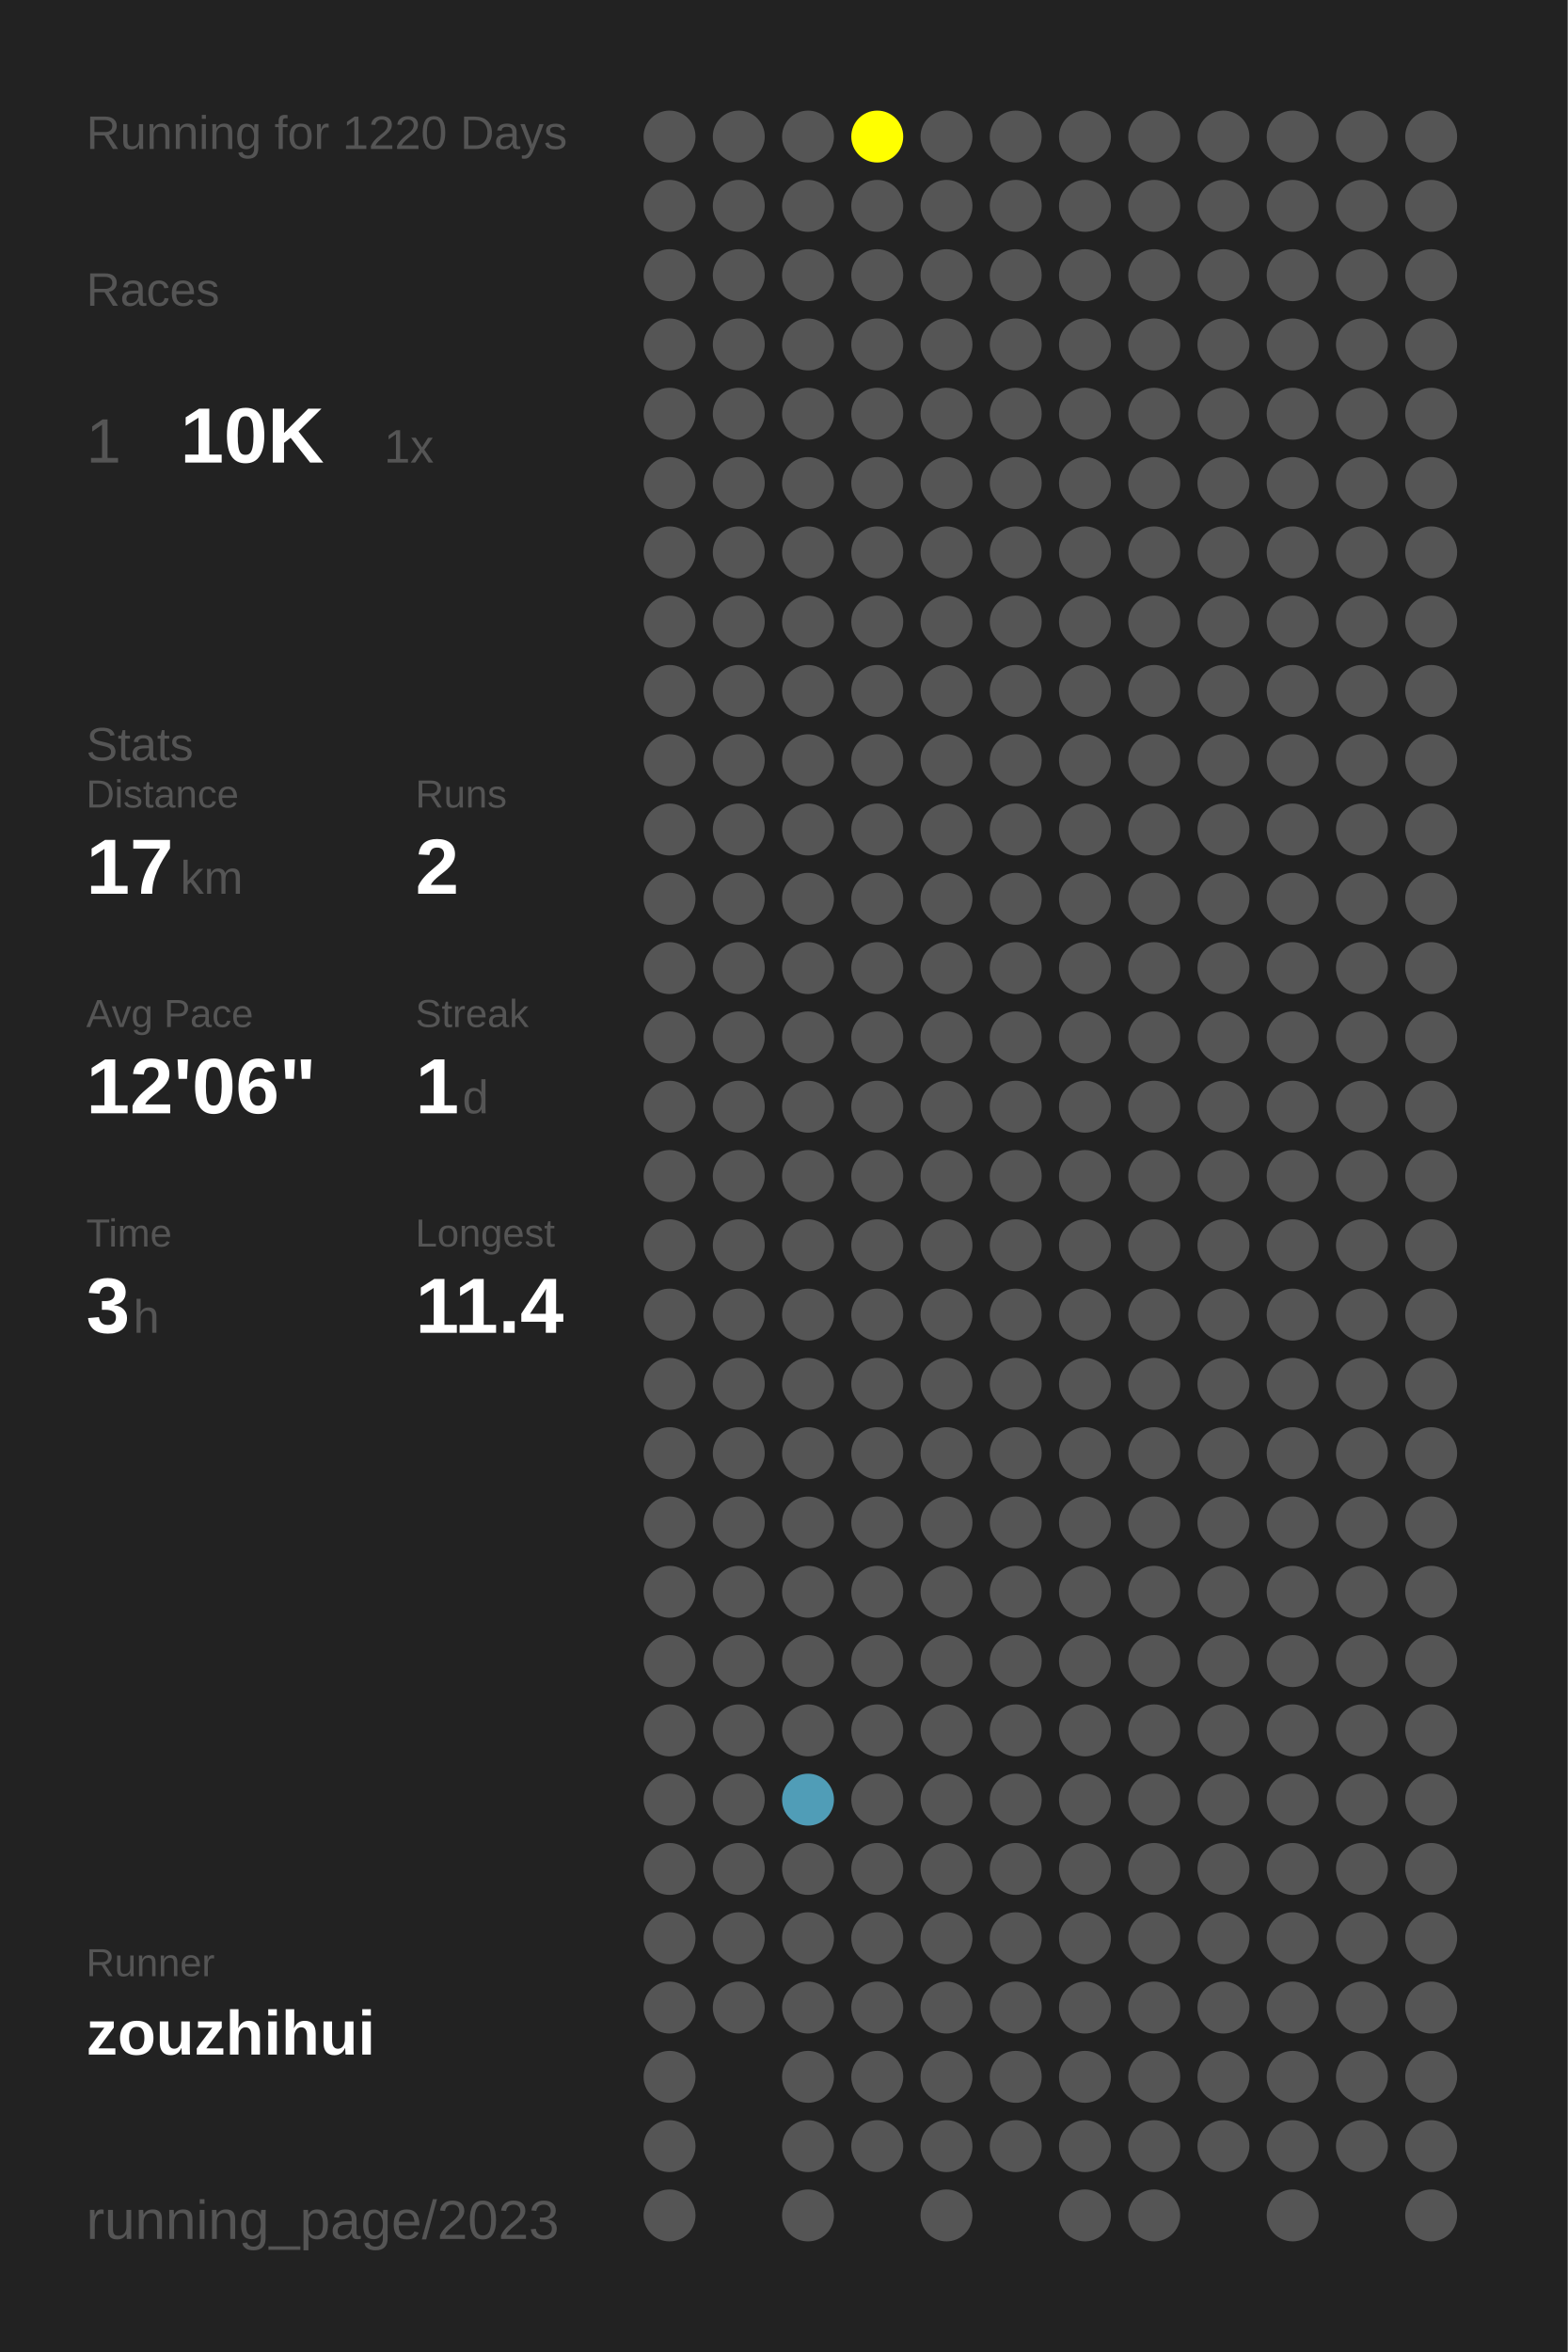
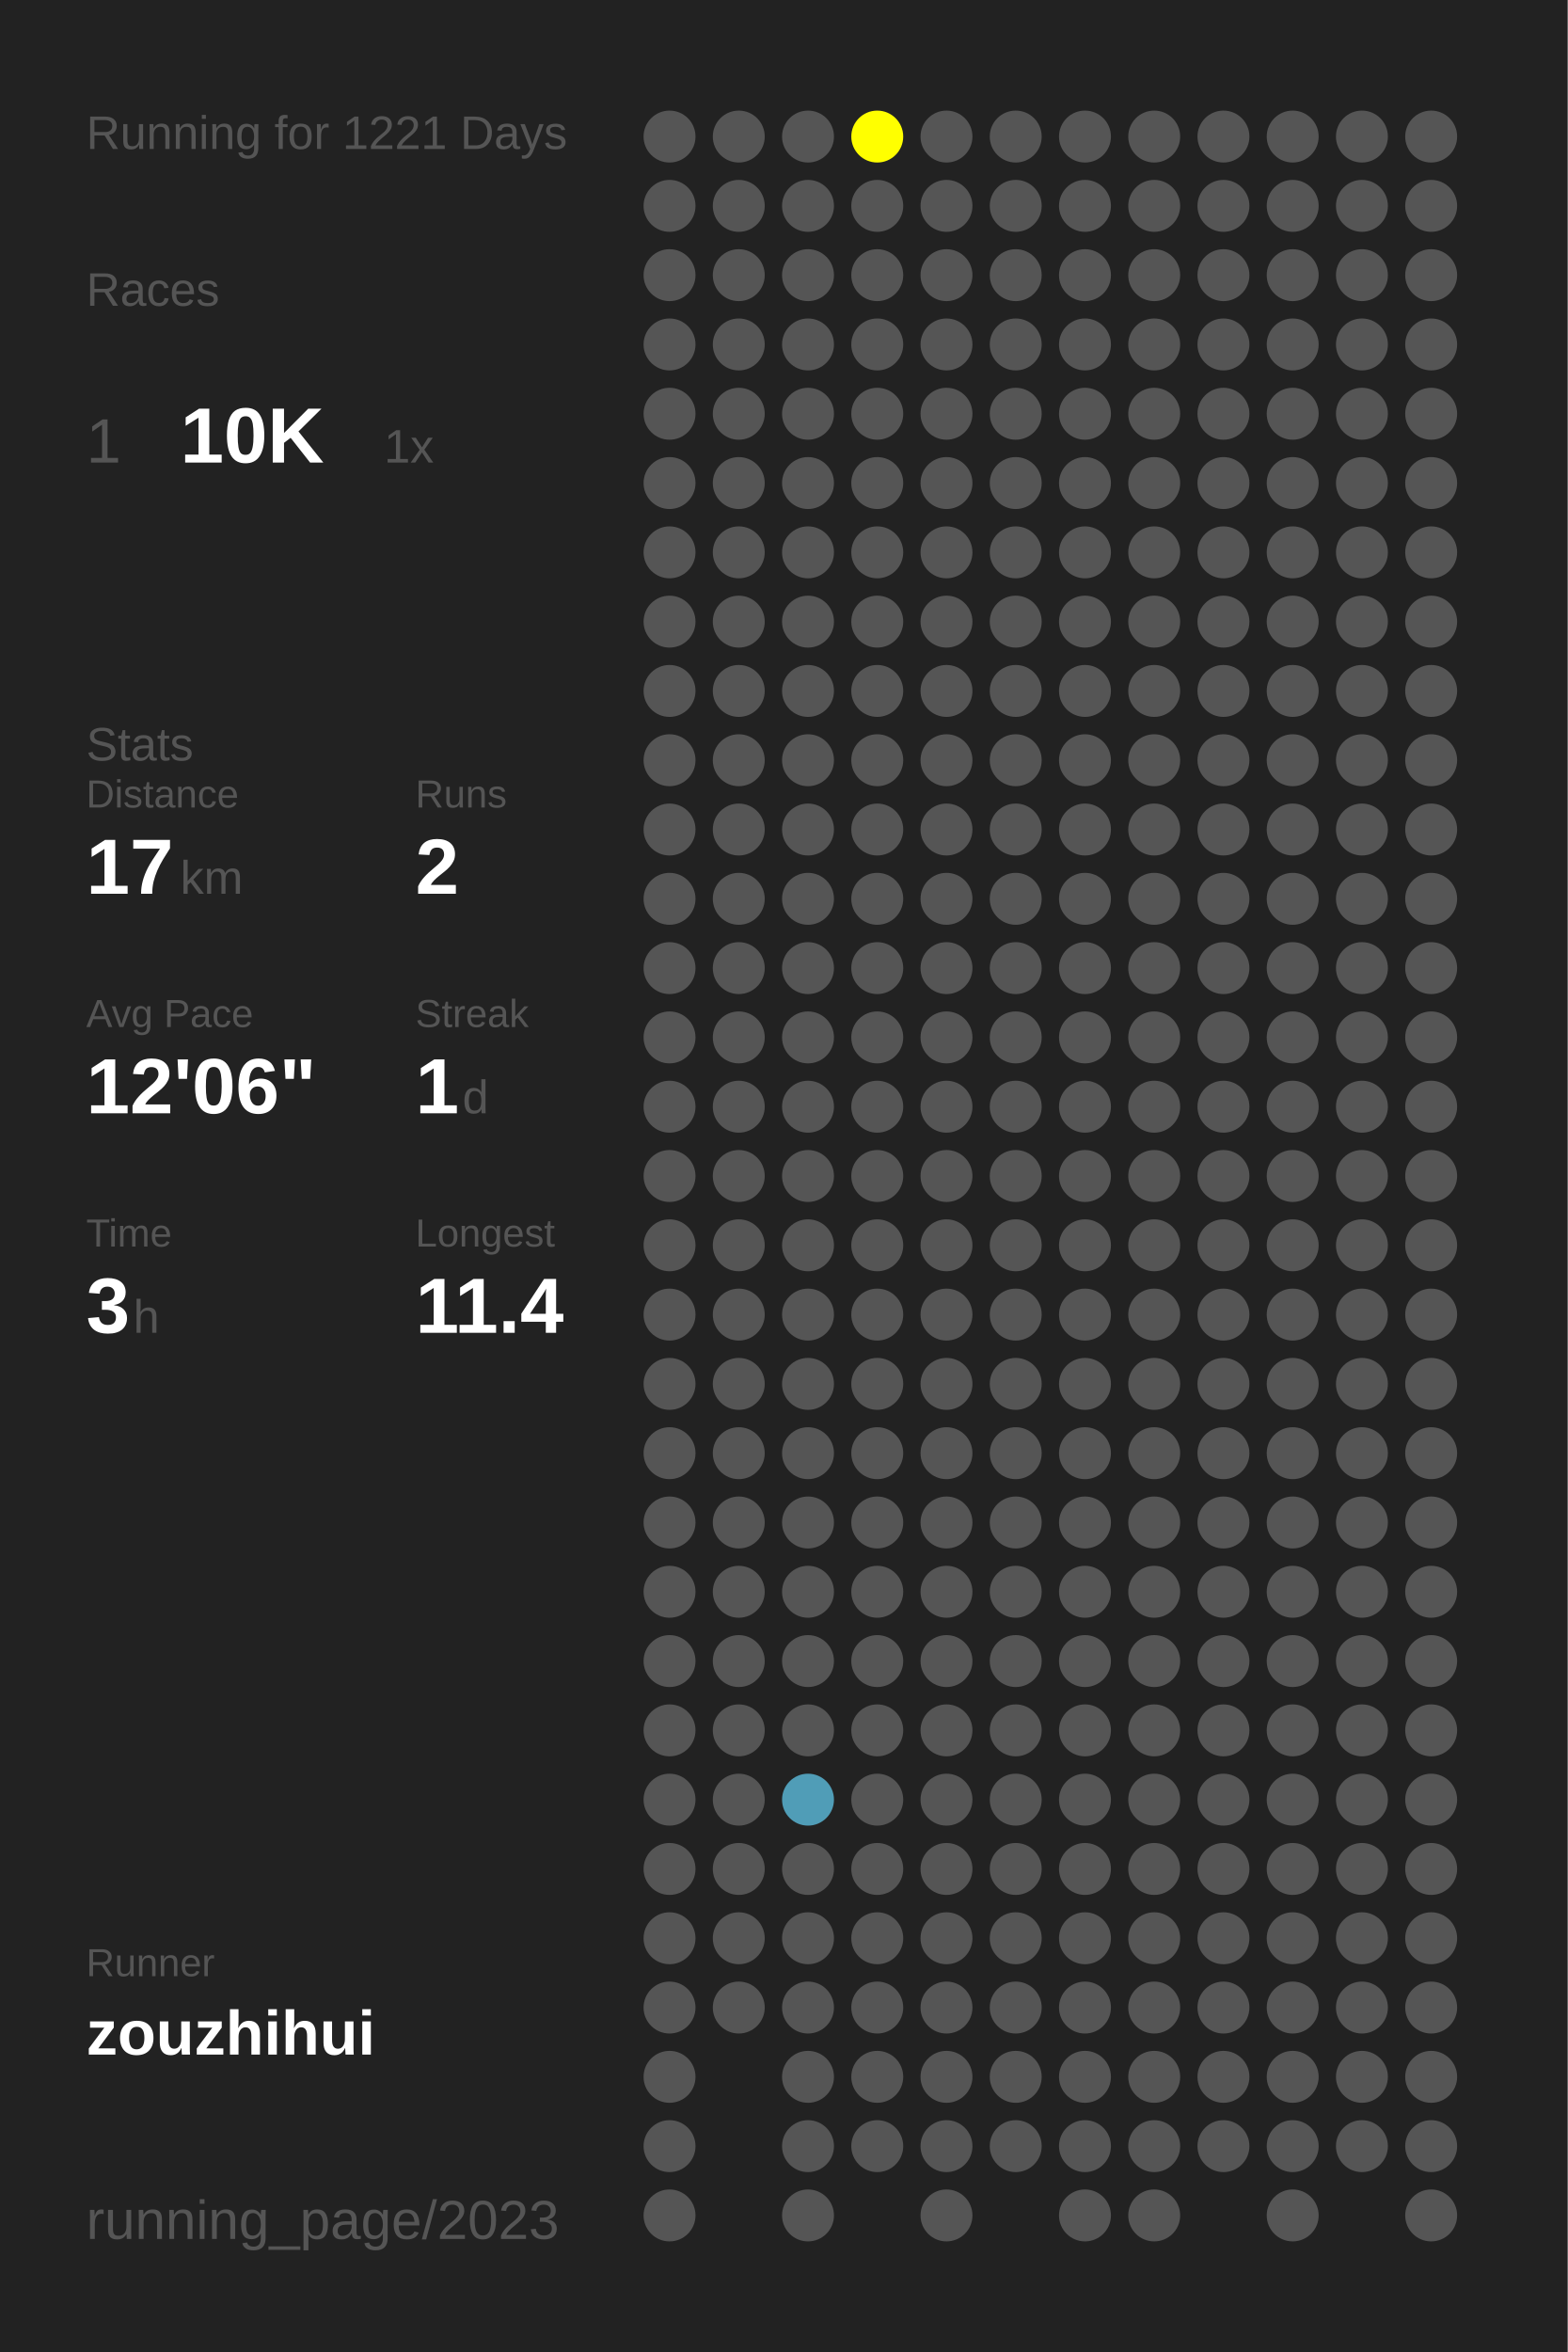
<svg xmlns="http://www.w3.org/2000/svg" baseProfile="full" height="300mm" version="1.1" viewBox="0,0,200,300" width="200mm">
  <defs />
  <rect fill="#222222" height="300" width="200" x="0" y="0" />
-   <text fill="#555555" style="font-size:6px; font-family:Arial;" x="11" y="19">Running for 1220 Days</text>
+   <text fill="#555555" style="font-size:6px; font-family:Arial;" x="11" y="19">Running for 1221 Days</text>
  <text fill="#555555" style="font-size:6px; font-family:Arial;" x="11" y="39">Races</text>
  <text fill="#555555" style="font-size:8px; font-family:Arial;" x="11" y="59">1</text>
  <text fill="#FFFFFF" style="font-size:10px; font-family:Arial; font-weight:bold;" x="23" y="59">10K</text>
  <text fill="#555555" style="font-size:6px; font-family:Arial;" x="49" y="59">1x</text>
  <text fill="#555555" style="font-size:6px; font-family:Arial;" x="11" y="97">Stats</text>
  <text fill="#555555" style="font-size:5px; font-family:Arial;" x="11" y="103">Distance</text>
  <text fill="#FFFFFF" style="font-size:10px; font-family:Arial; font-weight:bold;" x="11" y="114">17</text>
  <text fill="#555555" style="font-size:6px; font-family:Arial;" x="23" y="114">km</text>
  <text fill="#555555" style="font-size:5px; font-family:Arial;" x="53" y="103">Runs</text>
  <text fill="#FFFFFF" style="font-size:10px; font-family:Arial; font-weight:bold;" x="53" y="114">2</text>
  <text fill="#555555" style="font-size:5px; font-family:Arial;" x="11" y="131">Avg Pace</text>
  <text fill="#FFFFFF" style="font-size:10px; font-family:Arial; font-weight:bold;" x="11" y="142">12'06"</text>
  <text fill="#555555" style="font-size:5px; font-family:Arial;" x="53" y="131">Streak</text>
  <text fill="#FFFFFF" style="font-size:10px; font-family:Arial; font-weight:bold;" x="53" y="142">1</text>
  <text fill="#555555" style="font-size:6px; font-family:Arial;" x="59" y="142">d</text>
  <text fill="#555555" style="font-size:5px; font-family:Arial;" x="11" y="159">Time</text>
  <text fill="#FFFFFF" style="font-size:10px; font-family:Arial; font-weight:bold;" x="11" y="170">3</text>
  <text fill="#555555" style="font-size:6px; font-family:Arial;" x="17" y="170">h</text>
  <text fill="#555555" style="font-size:5px; font-family:Arial;" x="53" y="159">Longest</text>
  <text fill="#FFFFFF" style="font-size:10px; font-family:Arial; font-weight:bold;" x="53" y="170">11.4</text>
  <text fill="#555555" style="font-size:5px; font-family:Arial;" x="11" y="252.065">Runner</text>
  <text fill="#FFFFFF" style="font-size:8px; font-family:Arial; font-weight:bold;" x="11" y="262.065">zouzhihui</text>
  <text fill="#555555" style="font-size:7px; font-family:Arial;" x="11" y="285.581">running_page/2023</text>
  <circle cx="85.417" cy="17.419" fill="#555555" r="3.312" />
  <circle cx="85.417" cy="26.258" fill="#555555" r="3.312" />
  <circle cx="85.417" cy="35.097" fill="#555555" r="3.312" />
  <circle cx="85.417" cy="43.935" fill="#555555" r="3.312" />
  <circle cx="85.417" cy="52.774" fill="#555555" r="3.312" />
  <circle cx="85.417" cy="61.613" fill="#555555" r="3.312" />
  <circle cx="85.417" cy="70.452" fill="#555555" r="3.312" />
  <circle cx="85.417" cy="79.29" fill="#555555" r="3.312" />
  <circle cx="85.417" cy="88.129" fill="#555555" r="3.312" />
  <circle cx="85.417" cy="96.968" fill="#555555" r="3.312" />
  <circle cx="85.417" cy="105.806" fill="#555555" r="3.312" />
  <circle cx="85.417" cy="114.645" fill="#555555" r="3.312" />
  <circle cx="85.417" cy="123.484" fill="#555555" r="3.312" />
  <circle cx="85.417" cy="132.323" fill="#555555" r="3.312" />
  <circle cx="85.417" cy="141.161" fill="#555555" r="3.312" />
  <circle cx="85.417" cy="150" fill="#555555" r="3.312" />
  <circle cx="85.417" cy="158.839" fill="#555555" r="3.312" />
  <circle cx="85.417" cy="167.677" fill="#555555" r="3.312" />
  <circle cx="85.417" cy="176.516" fill="#555555" r="3.312" />
  <circle cx="85.417" cy="185.355" fill="#555555" r="3.312" />
  <circle cx="85.417" cy="194.194" fill="#555555" r="3.312" />
  <circle cx="85.417" cy="203.032" fill="#555555" r="3.312" />
  <circle cx="85.417" cy="211.871" fill="#555555" r="3.312" />
  <circle cx="85.417" cy="220.71" fill="#555555" r="3.312" />
  <circle cx="85.417" cy="229.548" fill="#555555" r="3.312" />
  <circle cx="85.417" cy="238.387" fill="#555555" r="3.312" />
  <circle cx="85.417" cy="247.226" fill="#555555" r="3.312" />
  <circle cx="85.417" cy="256.065" fill="#555555" r="3.312" />
  <circle cx="85.417" cy="264.903" fill="#555555" r="3.312" />
  <circle cx="85.417" cy="273.742" fill="#555555" r="3.312" />
  <circle cx="85.417" cy="282.581" fill="#555555" r="3.312" />
  <circle cx="94.25" cy="17.419" fill="#555555" r="3.312" />
  <circle cx="94.25" cy="26.258" fill="#555555" r="3.312" />
  <circle cx="94.25" cy="35.097" fill="#555555" r="3.312" />
  <circle cx="94.25" cy="43.935" fill="#555555" r="3.312" />
  <circle cx="94.25" cy="52.774" fill="#555555" r="3.312" />
  <circle cx="94.25" cy="61.613" fill="#555555" r="3.312" />
  <circle cx="94.25" cy="70.452" fill="#555555" r="3.312" />
  <circle cx="94.25" cy="79.29" fill="#555555" r="3.312" />
  <circle cx="94.25" cy="88.129" fill="#555555" r="3.312" />
  <circle cx="94.25" cy="96.968" fill="#555555" r="3.312" />
  <circle cx="94.25" cy="105.806" fill="#555555" r="3.312" />
  <circle cx="94.25" cy="114.645" fill="#555555" r="3.312" />
  <circle cx="94.25" cy="123.484" fill="#555555" r="3.312" />
  <circle cx="94.25" cy="132.323" fill="#555555" r="3.312" />
  <circle cx="94.25" cy="141.161" fill="#555555" r="3.312" />
  <circle cx="94.25" cy="150" fill="#555555" r="3.312" />
  <circle cx="94.25" cy="158.839" fill="#555555" r="3.312" />
  <circle cx="94.25" cy="167.677" fill="#555555" r="3.312" />
  <circle cx="94.25" cy="176.516" fill="#555555" r="3.312" />
  <circle cx="94.25" cy="185.355" fill="#555555" r="3.312" />
  <circle cx="94.25" cy="194.194" fill="#555555" r="3.312" />
  <circle cx="94.25" cy="203.032" fill="#555555" r="3.312" />
  <circle cx="94.25" cy="211.871" fill="#555555" r="3.312" />
  <circle cx="94.25" cy="220.71" fill="#555555" r="3.312" />
  <circle cx="94.25" cy="229.548" fill="#555555" r="3.312" />
  <circle cx="94.25" cy="238.387" fill="#555555" r="3.312" />
  <circle cx="94.25" cy="247.226" fill="#555555" r="3.312" />
  <circle cx="94.25" cy="256.065" fill="#555555" r="3.312" />
  <circle cx="103.083" cy="17.419" fill="#555555" r="3.312" />
  <circle cx="103.083" cy="26.258" fill="#555555" r="3.312" />
  <circle cx="103.083" cy="35.097" fill="#555555" r="3.312" />
  <circle cx="103.083" cy="43.935" fill="#555555" r="3.312" />
  <circle cx="103.083" cy="52.774" fill="#555555" r="3.312" />
  <circle cx="103.083" cy="61.613" fill="#555555" r="3.312" />
  <circle cx="103.083" cy="70.452" fill="#555555" r="3.312" />
  <circle cx="103.083" cy="79.29" fill="#555555" r="3.312" />
  <circle cx="103.083" cy="88.129" fill="#555555" r="3.312" />
  <circle cx="103.083" cy="96.968" fill="#555555" r="3.312" />
  <circle cx="103.083" cy="105.806" fill="#555555" r="3.312" />
  <circle cx="103.083" cy="114.645" fill="#555555" r="3.312" />
  <circle cx="103.083" cy="123.484" fill="#555555" r="3.312" />
  <circle cx="103.083" cy="132.323" fill="#555555" r="3.312" />
  <circle cx="103.083" cy="141.161" fill="#555555" r="3.312" />
  <circle cx="103.083" cy="150" fill="#555555" r="3.312" />
  <circle cx="103.083" cy="158.839" fill="#555555" r="3.312" />
  <circle cx="103.083" cy="167.677" fill="#555555" r="3.312" />
  <circle cx="103.083" cy="176.516" fill="#555555" r="3.312" />
  <circle cx="103.083" cy="185.355" fill="#555555" r="3.312" />
  <circle cx="103.083" cy="194.194" fill="#555555" r="3.312" />
  <circle cx="103.083" cy="203.032" fill="#555555" r="3.312" />
  <circle cx="103.083" cy="211.871" fill="#555555" r="3.312" />
  <circle cx="103.083" cy="220.71" fill="#555555" r="3.312" />
  <circle cx="103.083" cy="229.548" fill="#509db7" r="3.312" />
  <circle cx="103.083" cy="238.387" fill="#555555" r="3.312" />
  <circle cx="103.083" cy="247.226" fill="#555555" r="3.312" />
  <circle cx="103.083" cy="256.065" fill="#555555" r="3.312" />
  <circle cx="103.083" cy="264.903" fill="#555555" r="3.312" />
  <circle cx="103.083" cy="273.742" fill="#555555" r="3.312" />
  <circle cx="103.083" cy="282.581" fill="#555555" r="3.312" />
  <circle cx="111.917" cy="17.419" fill="#FFFF00" r="3.312" />
  <circle cx="111.917" cy="26.258" fill="#555555" r="3.312" />
  <circle cx="111.917" cy="35.097" fill="#555555" r="3.312" />
  <circle cx="111.917" cy="43.935" fill="#555555" r="3.312" />
  <circle cx="111.917" cy="52.774" fill="#555555" r="3.312" />
  <circle cx="111.917" cy="61.613" fill="#555555" r="3.312" />
  <circle cx="111.917" cy="70.452" fill="#555555" r="3.312" />
  <circle cx="111.917" cy="79.29" fill="#555555" r="3.312" />
  <circle cx="111.917" cy="88.129" fill="#555555" r="3.312" />
  <circle cx="111.917" cy="96.968" fill="#555555" r="3.312" />
  <circle cx="111.917" cy="105.806" fill="#555555" r="3.312" />
  <circle cx="111.917" cy="114.645" fill="#555555" r="3.312" />
  <circle cx="111.917" cy="123.484" fill="#555555" r="3.312" />
  <circle cx="111.917" cy="132.323" fill="#555555" r="3.312" />
  <circle cx="111.917" cy="141.161" fill="#555555" r="3.312" />
  <circle cx="111.917" cy="150" fill="#555555" r="3.312" />
  <circle cx="111.917" cy="158.839" fill="#555555" r="3.312" />
  <circle cx="111.917" cy="167.677" fill="#555555" r="3.312" />
  <circle cx="111.917" cy="176.516" fill="#555555" r="3.312" />
  <circle cx="111.917" cy="185.355" fill="#555555" r="3.312" />
  <circle cx="111.917" cy="194.194" fill="#555555" r="3.312" />
  <circle cx="111.917" cy="203.032" fill="#555555" r="3.312" />
  <circle cx="111.917" cy="211.871" fill="#555555" r="3.312" />
  <circle cx="111.917" cy="220.71" fill="#555555" r="3.312" />
  <circle cx="111.917" cy="229.548" fill="#555555" r="3.312" />
  <circle cx="111.917" cy="238.387" fill="#555555" r="3.312" />
  <circle cx="111.917" cy="247.226" fill="#555555" r="3.312" />
  <circle cx="111.917" cy="256.065" fill="#555555" r="3.312" />
  <circle cx="111.917" cy="264.903" fill="#555555" r="3.312" />
  <circle cx="111.917" cy="273.742" fill="#555555" r="3.312" />
  <circle cx="120.75" cy="17.419" fill="#555555" r="3.312" />
  <circle cx="120.75" cy="26.258" fill="#555555" r="3.312" />
  <circle cx="120.75" cy="35.097" fill="#555555" r="3.312" />
  <circle cx="120.75" cy="43.935" fill="#555555" r="3.312" />
  <circle cx="120.75" cy="52.774" fill="#555555" r="3.312" />
  <circle cx="120.75" cy="61.613" fill="#555555" r="3.312" />
  <circle cx="120.75" cy="70.452" fill="#555555" r="3.312" />
  <circle cx="120.75" cy="79.29" fill="#555555" r="3.312" />
  <circle cx="120.75" cy="88.129" fill="#555555" r="3.312" />
  <circle cx="120.75" cy="96.968" fill="#555555" r="3.312" />
  <circle cx="120.75" cy="105.806" fill="#555555" r="3.312" />
  <circle cx="120.75" cy="114.645" fill="#555555" r="3.312" />
  <circle cx="120.75" cy="123.484" fill="#555555" r="3.312" />
  <circle cx="120.75" cy="132.323" fill="#555555" r="3.312" />
  <circle cx="120.75" cy="141.161" fill="#555555" r="3.312" />
  <circle cx="120.75" cy="150" fill="#555555" r="3.312" />
  <circle cx="120.75" cy="158.839" fill="#555555" r="3.312" />
  <circle cx="120.75" cy="167.677" fill="#555555" r="3.312" />
  <circle cx="120.75" cy="176.516" fill="#555555" r="3.312" />
  <circle cx="120.75" cy="185.355" fill="#555555" r="3.312" />
  <circle cx="120.75" cy="194.194" fill="#555555" r="3.312" />
  <circle cx="120.75" cy="203.032" fill="#555555" r="3.312" />
  <circle cx="120.75" cy="211.871" fill="#555555" r="3.312" />
  <circle cx="120.75" cy="220.71" fill="#555555" r="3.312" />
  <circle cx="120.75" cy="229.548" fill="#555555" r="3.312" />
  <circle cx="120.75" cy="238.387" fill="#555555" r="3.312" />
  <circle cx="120.75" cy="247.226" fill="#555555" r="3.312" />
  <circle cx="120.75" cy="256.065" fill="#555555" r="3.312" />
  <circle cx="120.75" cy="264.903" fill="#555555" r="3.312" />
  <circle cx="120.75" cy="273.742" fill="#555555" r="3.312" />
  <circle cx="120.75" cy="282.581" fill="#555555" r="3.312" />
  <circle cx="129.583" cy="17.419" fill="#555555" r="3.312" />
  <circle cx="129.583" cy="26.258" fill="#555555" r="3.312" />
  <circle cx="129.583" cy="35.097" fill="#555555" r="3.312" />
  <circle cx="129.583" cy="43.935" fill="#555555" r="3.312" />
  <circle cx="129.583" cy="52.774" fill="#555555" r="3.312" />
  <circle cx="129.583" cy="61.613" fill="#555555" r="3.312" />
  <circle cx="129.583" cy="70.452" fill="#555555" r="3.312" />
  <circle cx="129.583" cy="79.29" fill="#555555" r="3.312" />
  <circle cx="129.583" cy="88.129" fill="#555555" r="3.312" />
  <circle cx="129.583" cy="96.968" fill="#555555" r="3.312" />
  <circle cx="129.583" cy="105.806" fill="#555555" r="3.312" />
  <circle cx="129.583" cy="114.645" fill="#555555" r="3.312" />
  <circle cx="129.583" cy="123.484" fill="#555555" r="3.312" />
  <circle cx="129.583" cy="132.323" fill="#555555" r="3.312" />
  <circle cx="129.583" cy="141.161" fill="#555555" r="3.312" />
  <circle cx="129.583" cy="150" fill="#555555" r="3.312" />
  <circle cx="129.583" cy="158.839" fill="#555555" r="3.312" />
  <circle cx="129.583" cy="167.677" fill="#555555" r="3.312" />
  <circle cx="129.583" cy="176.516" fill="#555555" r="3.312" />
  <circle cx="129.583" cy="185.355" fill="#555555" r="3.312" />
  <circle cx="129.583" cy="194.194" fill="#555555" r="3.312" />
  <circle cx="129.583" cy="203.032" fill="#555555" r="3.312" />
  <circle cx="129.583" cy="211.871" fill="#555555" r="3.312" />
  <circle cx="129.583" cy="220.71" fill="#555555" r="3.312" />
  <circle cx="129.583" cy="229.548" fill="#555555" r="3.312" />
  <circle cx="129.583" cy="238.387" fill="#555555" r="3.312" />
  <circle cx="129.583" cy="247.226" fill="#555555" r="3.312" />
  <circle cx="129.583" cy="256.065" fill="#555555" r="3.312" />
  <circle cx="129.583" cy="264.903" fill="#555555" r="3.312" />
  <circle cx="129.583" cy="273.742" fill="#555555" r="3.312" />
  <circle cx="138.417" cy="17.419" fill="#555555" r="3.312" />
  <circle cx="138.417" cy="26.258" fill="#555555" r="3.312" />
  <circle cx="138.417" cy="35.097" fill="#555555" r="3.312" />
  <circle cx="138.417" cy="43.935" fill="#555555" r="3.312" />
  <circle cx="138.417" cy="52.774" fill="#555555" r="3.312" />
  <circle cx="138.417" cy="61.613" fill="#555555" r="3.312" />
  <circle cx="138.417" cy="70.452" fill="#555555" r="3.312" />
  <circle cx="138.417" cy="79.29" fill="#555555" r="3.312" />
  <circle cx="138.417" cy="88.129" fill="#555555" r="3.312" />
  <circle cx="138.417" cy="96.968" fill="#555555" r="3.312" />
  <circle cx="138.417" cy="105.806" fill="#555555" r="3.312" />
  <circle cx="138.417" cy="114.645" fill="#555555" r="3.312" />
  <circle cx="138.417" cy="123.484" fill="#555555" r="3.312" />
  <circle cx="138.417" cy="132.323" fill="#555555" r="3.312" />
  <circle cx="138.417" cy="141.161" fill="#555555" r="3.312" />
  <circle cx="138.417" cy="150" fill="#555555" r="3.312" />
  <circle cx="138.417" cy="158.839" fill="#555555" r="3.312" />
  <circle cx="138.417" cy="167.677" fill="#555555" r="3.312" />
  <circle cx="138.417" cy="176.516" fill="#555555" r="3.312" />
  <circle cx="138.417" cy="185.355" fill="#555555" r="3.312" />
  <circle cx="138.417" cy="194.194" fill="#555555" r="3.312" />
  <circle cx="138.417" cy="203.032" fill="#555555" r="3.312" />
  <circle cx="138.417" cy="211.871" fill="#555555" r="3.312" />
  <circle cx="138.417" cy="220.71" fill="#555555" r="3.312" />
  <circle cx="138.417" cy="229.548" fill="#555555" r="3.312" />
  <circle cx="138.417" cy="238.387" fill="#555555" r="3.312" />
  <circle cx="138.417" cy="247.226" fill="#555555" r="3.312" />
  <circle cx="138.417" cy="256.065" fill="#555555" r="3.312" />
  <circle cx="138.417" cy="264.903" fill="#555555" r="3.312" />
  <circle cx="138.417" cy="273.742" fill="#555555" r="3.312" />
  <circle cx="138.417" cy="282.581" fill="#555555" r="3.312" />
  <circle cx="147.25" cy="17.419" fill="#555555" r="3.312" />
  <circle cx="147.25" cy="26.258" fill="#555555" r="3.312" />
  <circle cx="147.25" cy="35.097" fill="#555555" r="3.312" />
  <circle cx="147.25" cy="43.935" fill="#555555" r="3.312" />
  <circle cx="147.25" cy="52.774" fill="#555555" r="3.312" />
  <circle cx="147.25" cy="61.613" fill="#555555" r="3.312" />
  <circle cx="147.25" cy="70.452" fill="#555555" r="3.312" />
  <circle cx="147.25" cy="79.29" fill="#555555" r="3.312" />
  <circle cx="147.25" cy="88.129" fill="#555555" r="3.312" />
  <circle cx="147.25" cy="96.968" fill="#555555" r="3.312" />
  <circle cx="147.25" cy="105.806" fill="#555555" r="3.312" />
  <circle cx="147.25" cy="114.645" fill="#555555" r="3.312" />
  <circle cx="147.25" cy="123.484" fill="#555555" r="3.312" />
  <circle cx="147.25" cy="132.323" fill="#555555" r="3.312" />
  <circle cx="147.25" cy="141.161" fill="#555555" r="3.312" />
  <circle cx="147.25" cy="150" fill="#555555" r="3.312" />
  <circle cx="147.25" cy="158.839" fill="#555555" r="3.312" />
  <circle cx="147.25" cy="167.677" fill="#555555" r="3.312" />
  <circle cx="147.25" cy="176.516" fill="#555555" r="3.312" />
  <circle cx="147.25" cy="185.355" fill="#555555" r="3.312" />
  <circle cx="147.25" cy="194.194" fill="#555555" r="3.312" />
  <circle cx="147.25" cy="203.032" fill="#555555" r="3.312" />
  <circle cx="147.25" cy="211.871" fill="#555555" r="3.312" />
  <circle cx="147.25" cy="220.71" fill="#555555" r="3.312" />
  <circle cx="147.25" cy="229.548" fill="#555555" r="3.312" />
  <circle cx="147.25" cy="238.387" fill="#555555" r="3.312" />
  <circle cx="147.25" cy="247.226" fill="#555555" r="3.312" />
  <circle cx="147.25" cy="256.065" fill="#555555" r="3.312" />
  <circle cx="147.25" cy="264.903" fill="#555555" r="3.312" />
  <circle cx="147.25" cy="273.742" fill="#555555" r="3.312" />
  <circle cx="147.25" cy="282.581" fill="#555555" r="3.312" />
  <circle cx="156.083" cy="17.419" fill="#555555" r="3.312" />
  <circle cx="156.083" cy="26.258" fill="#555555" r="3.312" />
  <circle cx="156.083" cy="35.097" fill="#555555" r="3.312" />
  <circle cx="156.083" cy="43.935" fill="#555555" r="3.312" />
  <circle cx="156.083" cy="52.774" fill="#555555" r="3.312" />
  <circle cx="156.083" cy="61.613" fill="#555555" r="3.312" />
  <circle cx="156.083" cy="70.452" fill="#555555" r="3.312" />
  <circle cx="156.083" cy="79.29" fill="#555555" r="3.312" />
  <circle cx="156.083" cy="88.129" fill="#555555" r="3.312" />
  <circle cx="156.083" cy="96.968" fill="#555555" r="3.312" />
  <circle cx="156.083" cy="105.806" fill="#555555" r="3.312" />
  <circle cx="156.083" cy="114.645" fill="#555555" r="3.312" />
  <circle cx="156.083" cy="123.484" fill="#555555" r="3.312" />
  <circle cx="156.083" cy="132.323" fill="#555555" r="3.312" />
  <circle cx="156.083" cy="141.161" fill="#555555" r="3.312" />
  <circle cx="156.083" cy="150" fill="#555555" r="3.312" />
  <circle cx="156.083" cy="158.839" fill="#555555" r="3.312" />
  <circle cx="156.083" cy="167.677" fill="#555555" r="3.312" />
  <circle cx="156.083" cy="176.516" fill="#555555" r="3.312" />
  <circle cx="156.083" cy="185.355" fill="#555555" r="3.312" />
  <circle cx="156.083" cy="194.194" fill="#555555" r="3.312" />
  <circle cx="156.083" cy="203.032" fill="#555555" r="3.312" />
  <circle cx="156.083" cy="211.871" fill="#555555" r="3.312" />
  <circle cx="156.083" cy="220.71" fill="#555555" r="3.312" />
  <circle cx="156.083" cy="229.548" fill="#555555" r="3.312" />
  <circle cx="156.083" cy="238.387" fill="#555555" r="3.312" />
  <circle cx="156.083" cy="247.226" fill="#555555" r="3.312" />
  <circle cx="156.083" cy="256.065" fill="#555555" r="3.312" />
  <circle cx="156.083" cy="264.903" fill="#555555" r="3.312" />
  <circle cx="156.083" cy="273.742" fill="#555555" r="3.312" />
  <circle cx="164.917" cy="17.419" fill="#555555" r="3.312" />
  <circle cx="164.917" cy="26.258" fill="#555555" r="3.312" />
  <circle cx="164.917" cy="35.097" fill="#555555" r="3.312" />
  <circle cx="164.917" cy="43.935" fill="#555555" r="3.312" />
  <circle cx="164.917" cy="52.774" fill="#555555" r="3.312" />
  <circle cx="164.917" cy="61.613" fill="#555555" r="3.312" />
  <circle cx="164.917" cy="70.452" fill="#555555" r="3.312" />
  <circle cx="164.917" cy="79.29" fill="#555555" r="3.312" />
  <circle cx="164.917" cy="88.129" fill="#555555" r="3.312" />
  <circle cx="164.917" cy="96.968" fill="#555555" r="3.312" />
  <circle cx="164.917" cy="105.806" fill="#555555" r="3.312" />
  <circle cx="164.917" cy="114.645" fill="#555555" r="3.312" />
  <circle cx="164.917" cy="123.484" fill="#555555" r="3.312" />
  <circle cx="164.917" cy="132.323" fill="#555555" r="3.312" />
  <circle cx="164.917" cy="141.161" fill="#555555" r="3.312" />
  <circle cx="164.917" cy="150" fill="#555555" r="3.312" />
  <circle cx="164.917" cy="158.839" fill="#555555" r="3.312" />
  <circle cx="164.917" cy="167.677" fill="#555555" r="3.312" />
  <circle cx="164.917" cy="176.516" fill="#555555" r="3.312" />
  <circle cx="164.917" cy="185.355" fill="#555555" r="3.312" />
  <circle cx="164.917" cy="194.194" fill="#555555" r="3.312" />
  <circle cx="164.917" cy="203.032" fill="#555555" r="3.312" />
  <circle cx="164.917" cy="211.871" fill="#555555" r="3.312" />
  <circle cx="164.917" cy="220.71" fill="#555555" r="3.312" />
  <circle cx="164.917" cy="229.548" fill="#555555" r="3.312" />
  <circle cx="164.917" cy="238.387" fill="#555555" r="3.312" />
  <circle cx="164.917" cy="247.226" fill="#555555" r="3.312" />
  <circle cx="164.917" cy="256.065" fill="#555555" r="3.312" />
  <circle cx="164.917" cy="264.903" fill="#555555" r="3.312" />
  <circle cx="164.917" cy="273.742" fill="#555555" r="3.312" />
  <circle cx="164.917" cy="282.581" fill="#555555" r="3.312" />
  <circle cx="173.75" cy="17.419" fill="#555555" r="3.312" />
  <circle cx="173.75" cy="26.258" fill="#555555" r="3.312" />
  <circle cx="173.75" cy="35.097" fill="#555555" r="3.312" />
  <circle cx="173.75" cy="43.935" fill="#555555" r="3.312" />
  <circle cx="173.75" cy="52.774" fill="#555555" r="3.312" />
  <circle cx="173.75" cy="61.613" fill="#555555" r="3.312" />
  <circle cx="173.75" cy="70.452" fill="#555555" r="3.312" />
  <circle cx="173.75" cy="79.29" fill="#555555" r="3.312" />
  <circle cx="173.75" cy="88.129" fill="#555555" r="3.312" />
  <circle cx="173.75" cy="96.968" fill="#555555" r="3.312" />
  <circle cx="173.75" cy="105.806" fill="#555555" r="3.312" />
  <circle cx="173.75" cy="114.645" fill="#555555" r="3.312" />
  <circle cx="173.75" cy="123.484" fill="#555555" r="3.312" />
  <circle cx="173.75" cy="132.323" fill="#555555" r="3.312" />
  <circle cx="173.75" cy="141.161" fill="#555555" r="3.312" />
  <circle cx="173.75" cy="150" fill="#555555" r="3.312" />
  <circle cx="173.75" cy="158.839" fill="#555555" r="3.312" />
  <circle cx="173.75" cy="167.677" fill="#555555" r="3.312" />
  <circle cx="173.75" cy="176.516" fill="#555555" r="3.312" />
  <circle cx="173.75" cy="185.355" fill="#555555" r="3.312" />
  <circle cx="173.75" cy="194.194" fill="#555555" r="3.312" />
  <circle cx="173.75" cy="203.032" fill="#555555" r="3.312" />
  <circle cx="173.75" cy="211.871" fill="#555555" r="3.312" />
  <circle cx="173.75" cy="220.71" fill="#555555" r="3.312" />
  <circle cx="173.75" cy="229.548" fill="#555555" r="3.312" />
  <circle cx="173.75" cy="238.387" fill="#555555" r="3.312" />
  <circle cx="173.75" cy="247.226" fill="#555555" r="3.312" />
  <circle cx="173.75" cy="256.065" fill="#555555" r="3.312" />
  <circle cx="173.75" cy="264.903" fill="#555555" r="3.312" />
  <circle cx="173.75" cy="273.742" fill="#555555" r="3.312" />
  <circle cx="182.583" cy="17.419" fill="#555555" r="3.312" />
  <circle cx="182.583" cy="26.258" fill="#555555" r="3.312" />
  <circle cx="182.583" cy="35.097" fill="#555555" r="3.312" />
  <circle cx="182.583" cy="43.935" fill="#555555" r="3.312" />
  <circle cx="182.583" cy="52.774" fill="#555555" r="3.312" />
  <circle cx="182.583" cy="61.613" fill="#555555" r="3.312" />
  <circle cx="182.583" cy="70.452" fill="#555555" r="3.312" />
  <circle cx="182.583" cy="79.29" fill="#555555" r="3.312" />
  <circle cx="182.583" cy="88.129" fill="#555555" r="3.312" />
  <circle cx="182.583" cy="96.968" fill="#555555" r="3.312" />
  <circle cx="182.583" cy="105.806" fill="#555555" r="3.312" />
  <circle cx="182.583" cy="114.645" fill="#555555" r="3.312" />
  <circle cx="182.583" cy="123.484" fill="#555555" r="3.312" />
  <circle cx="182.583" cy="132.323" fill="#555555" r="3.312" />
  <circle cx="182.583" cy="141.161" fill="#555555" r="3.312" />
  <circle cx="182.583" cy="150" fill="#555555" r="3.312" />
  <circle cx="182.583" cy="158.839" fill="#555555" r="3.312" />
  <circle cx="182.583" cy="167.677" fill="#555555" r="3.312" />
  <circle cx="182.583" cy="176.516" fill="#555555" r="3.312" />
  <circle cx="182.583" cy="185.355" fill="#555555" r="3.312" />
  <circle cx="182.583" cy="194.194" fill="#555555" r="3.312" />
  <circle cx="182.583" cy="203.032" fill="#555555" r="3.312" />
  <circle cx="182.583" cy="211.871" fill="#555555" r="3.312" />
  <circle cx="182.583" cy="220.71" fill="#555555" r="3.312" />
  <circle cx="182.583" cy="229.548" fill="#555555" r="3.312" />
  <circle cx="182.583" cy="238.387" fill="#555555" r="3.312" />
  <circle cx="182.583" cy="247.226" fill="#555555" r="3.312" />
  <circle cx="182.583" cy="256.065" fill="#555555" r="3.312" />
  <circle cx="182.583" cy="264.903" fill="#555555" r="3.312" />
  <circle cx="182.583" cy="273.742" fill="#555555" r="3.312" />
  <circle cx="182.583" cy="282.581" fill="#555555" r="3.312" />
</svg>
